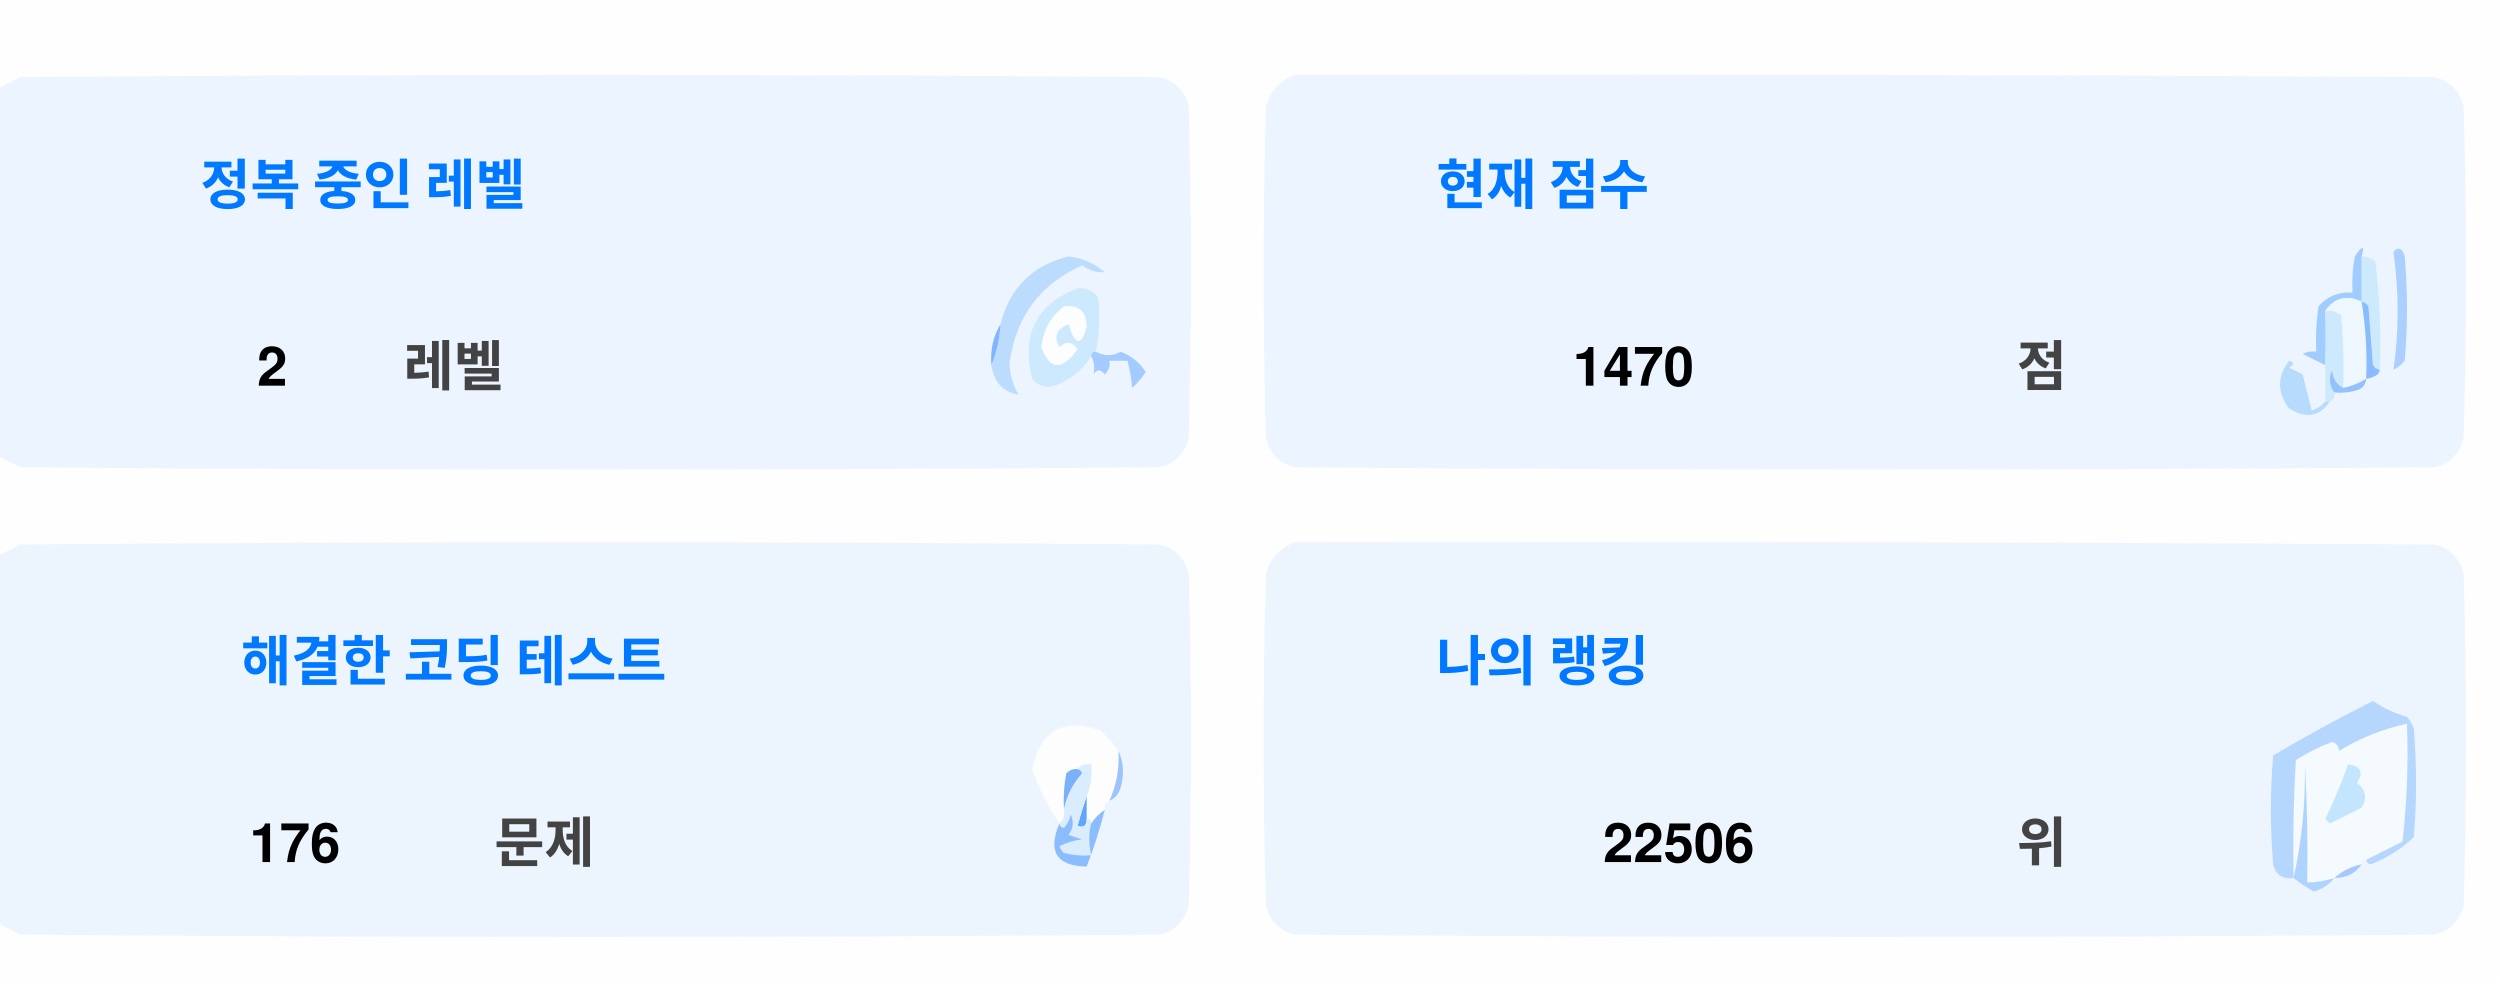
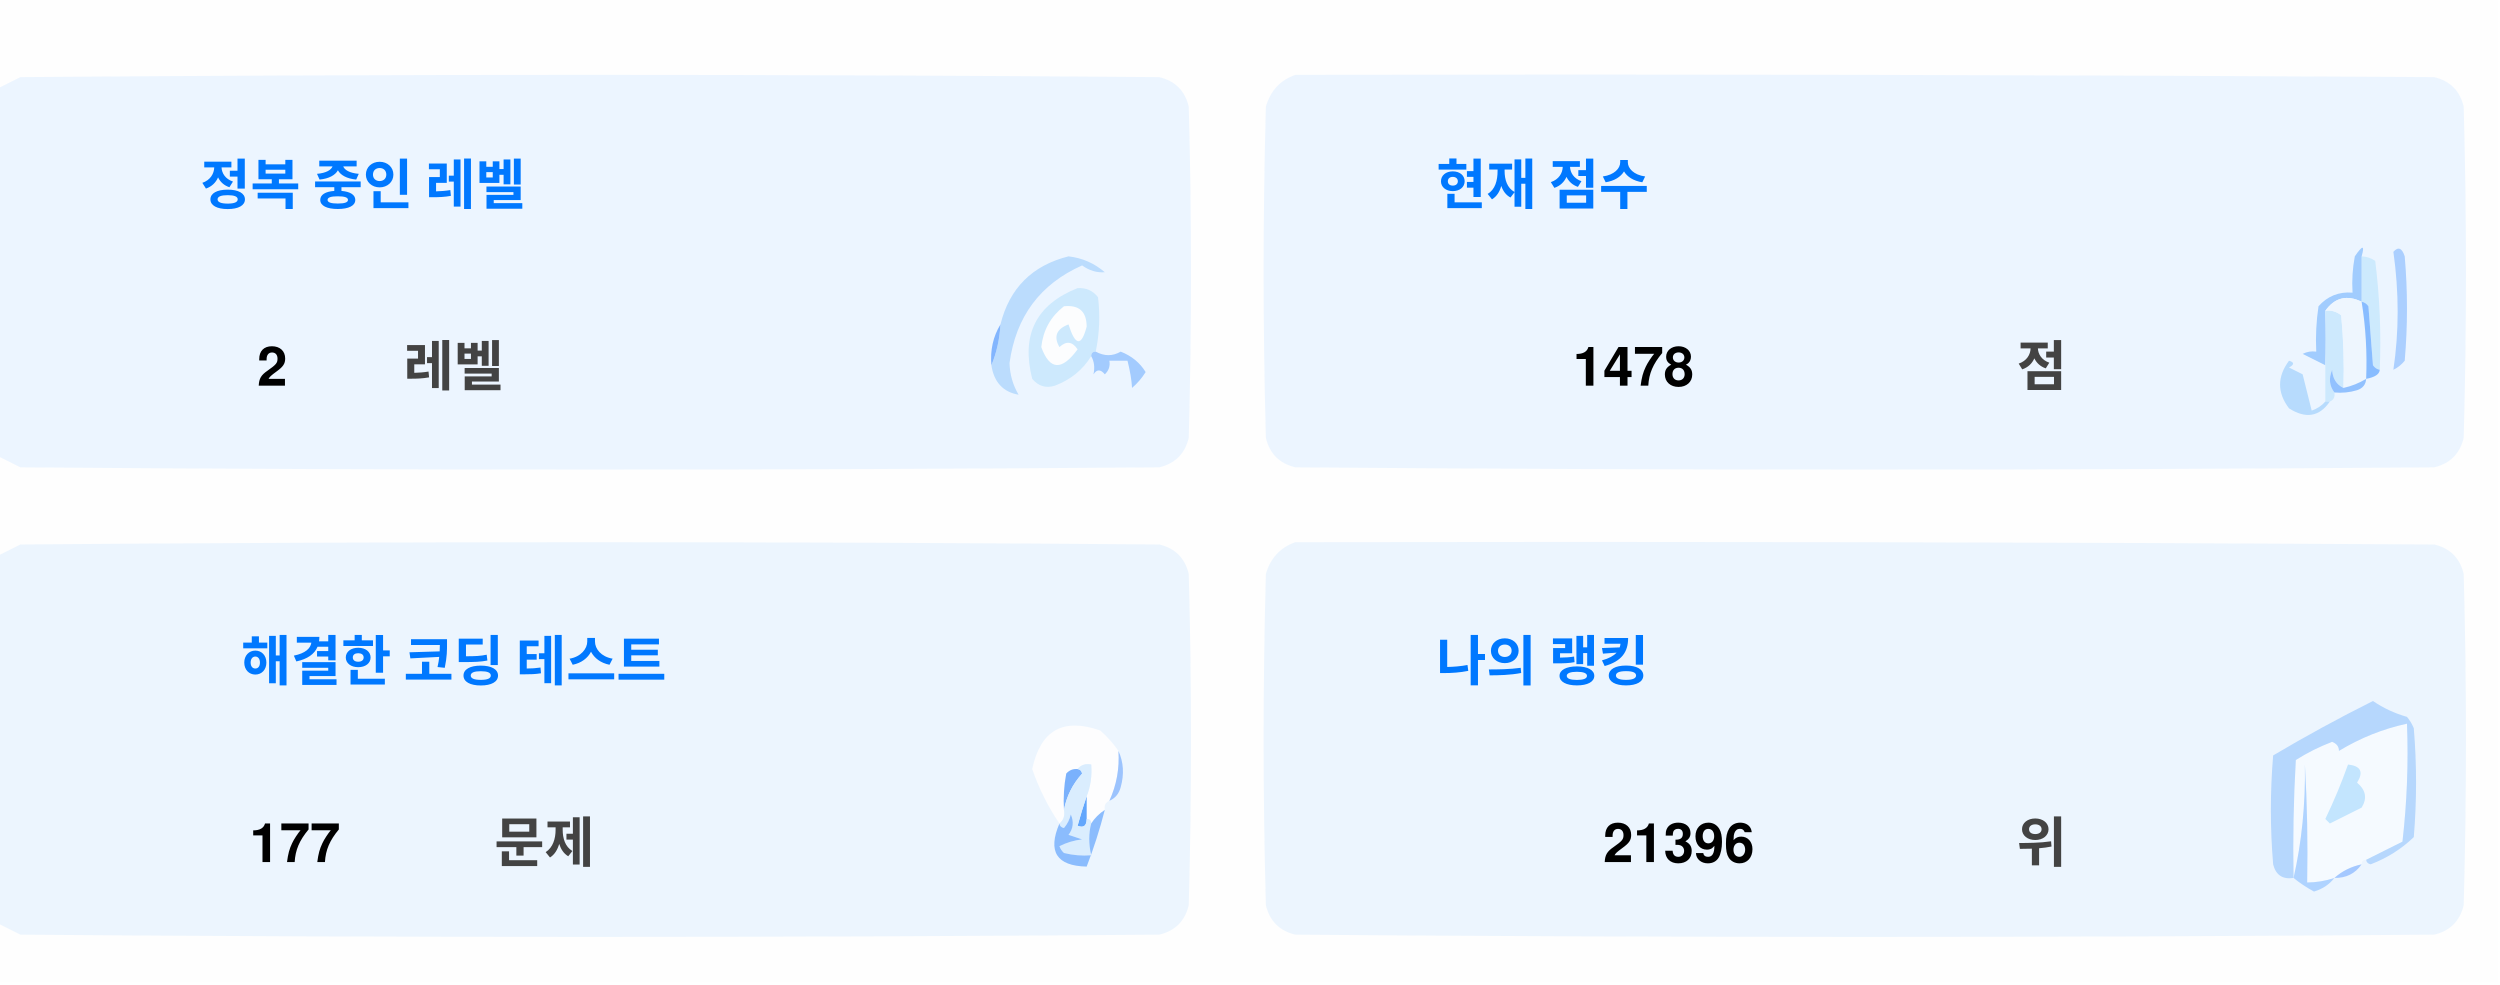
<svg xmlns="http://www.w3.org/2000/svg" version="1.1" width="551px" height="217px" style="shape-rendering:geometricPrecision; text-rendering:geometricPrecision; image-rendering:optimizeQuality; fill-rule:evenodd; clip-rule:evenodd">
  <style>.title {fill: #434343;font-size: 1rem;line-height: 1.5rem;font-weight: bold;font-family: -apple-system, BlinkMacSystemFont, Segoe UI, Helvetica, Arial, sans-serif, Apple Color Emoji, Segoe UI Emoji;}.desc {fill: #434343;font-size: 2.5rem;font-weight: bold;line-height: 1.5rem;font-family: -apple-system, BlinkMacSystemFont, Segoe UI, Helvetica, Arial, sans-serif, Apple Color Emoji, Segoe UI Emoji;}.desc-2 {fill: #434343;font-size: 1rem;font-weight: bold;line-height: 1.5rem;font-family: -apple-system, BlinkMacSystemFont, Segoe UI, Helvetica, Arial, sans-serif, Apple Color Emoji, Segoe UI Emoji;}.text, .desc {animation: twinkling 4s ease-in-out infinite;}@keyframes twinkling {40% { opacity: 1; }50% { opacity: 0.5; }60% { opacity: 1; }70% { opacity: 0.5; }80% { opacity: 1; }}</style>
  <g>
    <path style="opacity:1" fill="#fefefe" d="M -0.5,-0.5 C 183.167,-0.5 366.833,-0.5 550.5,-0.5C 550.5,71.833 550.5,144.167 550.5,216.5C 366.833,216.5 183.167,216.5 -0.5,216.5C -0.5,212.167 -0.5,207.833 -0.5,203.5C 1.14,204.32 2.807,205.153 4.5,206C 88.167,206.667 171.833,206.667 255.5,206C 259,205.167 261.167,203 262,199.5C 262.667,175.167 262.667,150.833 262,126.5C 261.167,123 259,120.833 255.5,120C 171.833,119.333 88.167,119.333 4.5,120C 2.807,120.847 1.14,121.68 -0.5,122.5C -0.5,115.167 -0.5,107.833 -0.5,100.5C 1.14,101.32 2.807,102.153 4.5,103C 88.167,103.667 171.833,103.667 255.5,103C 259,102.167 261.167,100 262,96.5C 262.667,72.167 262.667,47.833 262,23.5C 261.167,20 259,17.833 255.5,17C 171.833,16.333 88.167,16.333 4.5,17C 2.807,17.847 1.14,18.68 -0.5,19.5C -0.5,12.833 -0.5,6.167 -0.5,-0.5 Z" />
  </g>
  <g>
    <path style="opacity:1" fill="#ecf5ff" d="M -0.5,100.5 C -0.5,73.5 -0.5,46.5 -0.5,19.5C 1.14,18.68 2.807,17.847 4.5,17C 88.167,16.333 171.833,16.333 255.5,17C 259,17.833 261.167,20 262,23.5C 262.667,47.833 262.667,72.167 262,96.5C 261.167,100 259,102.167 255.5,103C 171.833,103.667 88.167,103.667 4.5,103C 2.807,102.153 1.14,101.32 -0.5,100.5 Z" />
  </g>
  <g>
    <path style="opacity:1" fill="#ecf5ff" d="M 285.5,16.5 C 369.167,16.333 452.834,16.5 536.5,17C 540,17.833 542.167,20 543,23.5C 543.667,47.833 543.667,72.167 543,96.5C 542.167,100 540,102.167 536.5,103C 452.833,103.667 369.167,103.667 285.5,103C 282,102.167 279.833,100 279,96.5C 278.333,72.167 278.333,47.833 279,23.5C 280.018,19.985 282.185,17.652 285.5,16.5 Z" />
  </g>
  <g>
    <path style="opacity:1" fill="#cdeafd" d="M 520.5,56.5 C 521.583,56.539 522.583,56.873 523.5,57.5C 524.498,65.472 524.831,73.472 524.5,81.5C 523.883,81.389 523.383,81.056 523,80.5C 522.667,76.167 522.333,71.833 522,67.5C 521.617,66.944 521.117,66.611 520.5,66.5C 520.5,63.167 520.5,59.833 520.5,56.5 Z" />
  </g>
  <g>
    <path style="opacity:1" fill="#abcfff" d="M 527.5,55.5 C 528.566,54.308 529.399,54.641 530,56.5C 530.667,64.167 530.667,71.833 530,79.5C 529.311,80.357 528.478,81.023 527.5,81.5C 528.758,73.08 528.758,64.414 527.5,55.5 Z" />
  </g>
  <g>
    <path style="opacity:1" fill="#bbdcfd" d="M 218.5,80.5 C 219.657,77.727 220.324,74.727 220.5,71.5C 222.49,63.51 227.49,58.51 235.5,56.5C 238.528,56.847 241.194,58.014 243.5,60C 241.744,60.141 240.078,59.641 238.5,58.5C 229.247,62.607 223.914,69.773 222.5,80C 222.565,82.526 223.232,84.859 224.5,87C 221.07,86.397 219.07,84.231 218.5,80.5 Z" />
  </g>
  <g>
    <path style="opacity:1" fill="#cde9fd" d="M 241.5,77.5 C 240.833,77.5 240.5,77.833 240.5,78.5C 238.628,81.529 235.961,83.695 232.5,85C 230.536,85.624 228.869,85.124 227.5,83.5C 225.021,73.791 228.354,67.124 237.5,63.5C 239.374,63.39 240.874,64.056 242,65.5C 242.497,69.524 242.331,73.524 241.5,77.5 Z" />
  </g>
  <g>
    <path style="opacity:1" fill="#fcfdfe" d="M 234.5,67.5 C 237.826,67.162 239.493,68.662 239.5,72C 238.334,76.434 237,76.267 235.5,71.5C 232.832,72.515 232.166,74.182 233.5,76.5C 235.017,75.089 236.351,75.256 237.5,77C 234.006,81.771 231.34,81.605 229.5,76.5C 229.904,72.771 231.571,69.771 234.5,67.5 Z" />
  </g>
  <g>
    <path style="opacity:1" fill="#a1ccfe" d="M 520.5,56.5 C 520.5,59.833 520.5,63.167 520.5,66.5C 517.238,64.922 514.572,65.589 512.5,68.5C 512.617,72.81 512.617,76.81 512.5,80.5C 510.86,79.68 509.193,78.847 507.5,78C 508.448,77.517 509.448,77.35 510.5,77.5C 510.335,74.15 510.502,70.817 511,67.5C 512.995,65.253 515.495,64.253 518.5,64.5C 518.336,61.813 518.503,59.146 519,56.5C 520.731,53.969 521.231,53.969 520.5,56.5 Z" />
  </g>
  <g>
    <path style="opacity:1" fill="#cde9fd" d="M 512.5,68.5 C 513.822,68.33 514.989,68.663 516,69.5C 516.499,74.823 516.666,80.156 516.5,85.5C 514.955,84.77 514.122,83.437 514,81.5C 513.22,83.387 513.387,85.054 514.5,86.5C 514.672,87.492 514.338,88.158 513.5,88.5C 513.167,88.5 512.833,88.5 512.5,88.5C 512.5,85.833 512.5,83.167 512.5,80.5C 512.617,76.81 512.617,72.81 512.5,68.5 Z" />
  </g>
  <g>
    <path style="opacity:1" fill="#eef6fe" d="M 520.5,66.5 C 521.407,72.106 521.74,77.773 521.5,83.5C 519.95,84.441 518.284,85.108 516.5,85.5C 516.666,80.156 516.499,74.823 516,69.5C 514.989,68.663 513.822,68.33 512.5,68.5C 514.572,65.589 517.238,64.922 520.5,66.5 Z" />
  </g>
  <g>
    <path style="opacity:1" fill="#88bcff" d="M 520.5,66.5 C 521.117,66.611 521.617,66.944 522,67.5C 522.333,71.833 522.667,76.167 523,80.5C 523.383,81.056 523.883,81.389 524.5,81.5C 524.445,82.469 523.445,83.136 521.5,83.5C 521.74,77.773 521.407,72.106 520.5,66.5 Z" />
  </g>
  <g>
    <path style="opacity:1" fill="#82b5fe" d="M 220.5,71.5 C 220.324,74.727 219.657,77.727 218.5,80.5C 218.215,77.171 218.882,74.171 220.5,71.5 Z" />
  </g>
  <g>
    <path style="opacity:1" fill="#a3cbfe" d="M 240.5,78.5 C 240.5,77.833 240.833,77.5 241.5,77.5C 243.391,78.536 245.224,78.536 247,77.5C 249.391,78.429 251.225,79.929 252.5,82C 251.681,83.319 250.681,84.486 249.5,85.5C 249.409,83.777 249.075,81.777 248.5,79.5C 247.167,79.5 245.833,79.5 244.5,79.5C 244.719,80.675 244.386,81.675 243.5,82.5C 242.575,81.359 241.741,81.359 241,82.5C 241.331,80.981 241.164,79.648 240.5,78.5 Z" />
  </g>
  <g>
    <path style="opacity:1" fill="#b7dbfd" d="M 512.5,88.5 C 512.833,88.5 513.167,88.5 513.5,88.5C 511.199,91.857 508.199,92.357 504.5,90C 501.872,86.535 501.872,83.035 504.5,79.5C 505.696,79.846 505.696,80.346 504.5,81C 505.5,81.5 506.5,82 507.5,82.5C 508.167,85.167 508.833,87.833 509.5,90.5C 510.739,90.058 511.739,89.391 512.5,88.5 Z" />
  </g>
  <g>
    <path style="opacity:1" fill="#92c1fe" d="M 516.5,85.5 C 518.284,85.108 519.95,84.441 521.5,83.5C 521.423,84.75 520.756,85.583 519.5,86C 517.866,86.493 516.199,86.66 514.5,86.5C 513.387,85.054 513.22,83.387 514,81.5C 514.122,83.437 514.955,84.77 516.5,85.5 Z" />
  </g>
  <g>
    <path style="opacity:1" fill="#ecf5fe" d="M -0.5,203.5 C -0.5,176.5 -0.5,149.5 -0.5,122.5C 1.14,121.68 2.807,120.847 4.5,120C 88.167,119.333 171.833,119.333 255.5,120C 259,120.833 261.167,123 262,126.5C 262.667,150.833 262.667,175.167 262,199.5C 261.167,203 259,205.167 255.5,206C 171.833,206.667 88.167,206.667 4.5,206C 2.807,205.153 1.14,204.32 -0.5,203.5 Z" />
  </g>
  <g>
    <path style="opacity:1" fill="#ecf5fe" d="M 285.5,119.5 C 369.167,119.333 452.834,119.5 536.5,120C 540,120.833 542.167,123 543,126.5C 543.667,150.833 543.667,175.167 543,199.5C 542.167,203 540,205.167 536.5,206C 452.833,206.667 369.167,206.667 285.5,206C 282,205.167 279.833,203 279,199.5C 278.333,175.167 278.333,150.833 279,126.5C 280.018,122.985 282.185,120.652 285.5,119.5 Z" />
  </g>
  <g>
    <path style="opacity:1" fill="#fdfdfe" d="M 246.5,165.5 C 246.758,169.367 246.092,173.034 244.5,176.5C 243.662,176.842 243.328,177.508 243.5,178.5C 242.272,179.306 241.272,180.306 240.5,181.5C 240.5,180.833 240.167,180.5 239.5,180.5C 239.5,178.833 239.5,177.167 239.5,175.5C 240.369,173.283 240.702,170.95 240.5,168.5C 239.209,168.263 238.209,168.596 237.5,169.5C 236.504,169.414 235.671,169.748 235,170.5C 234.503,173.146 234.336,175.813 234.5,178.5C 234.737,179.791 234.404,180.791 233.5,181.5C 230.986,177.806 228.986,173.806 227.5,169.5C 229.309,160.957 234.309,158.124 242.5,161C 244.07,162.397 245.404,163.897 246.5,165.5 Z" />
  </g>
  <g>
    <path style="opacity:1" fill="#f5faff" d="M 521.5,189.5 C 520.833,189.5 520.5,189.833 520.5,190.5C 518.181,190.992 516.181,191.992 514.5,193.5C 512.565,194.15 510.565,194.483 508.5,194.5C 508.666,185.827 508.5,177.16 508,168.5C 508.141,177.227 507.308,185.56 505.5,193.5C 505.334,184.827 505.5,176.16 506,167.5C 508.527,165.903 511.194,164.57 514,163.5C 515.011,163.892 515.511,164.559 515.5,165.5C 520.21,162.641 525.21,160.641 530.5,159.5C 530.831,168.192 530.498,176.859 529.5,185.5C 526.807,186.847 524.14,188.18 521.5,189.5 Z" />
  </g>
  <g>
    <path style="opacity:1" fill="#b6d7fd" d="M 521.5,189.5 C 524.14,188.18 526.807,186.847 529.5,185.5C 530.498,176.859 530.831,168.192 530.5,159.5C 525.21,160.641 520.21,162.641 515.5,165.5C 515.511,164.559 515.011,163.892 514,163.5C 511.194,164.57 508.527,165.903 506,167.5C 505.5,176.16 505.334,184.827 505.5,193.5C 503.089,193.863 501.589,192.863 501,190.5C 500.333,182.5 500.333,174.5 501,166.5C 508.173,162.246 515.507,158.246 523,154.5C 525.304,156.068 527.804,157.235 530.5,158C 531.126,158.75 531.626,159.584 532,160.5C 532.667,168.5 532.667,176.5 532,184.5C 529.292,187.111 526.125,189.111 522.5,190.5C 521.893,190.376 521.56,190.043 521.5,189.5 Z" />
  </g>
  <g>
    <path style="opacity:1" fill="#c3e5fe" d="M 517.5,168.5 C 520.317,168.801 520.984,170.134 519.5,172.5C 521.439,174.122 521.772,175.956 520.5,178C 518.167,179.167 515.833,180.333 513.5,181.5C 513.167,181.167 512.833,180.833 512.5,180.5C 514.414,176.515 516.081,172.515 517.5,168.5 Z" />
  </g>
  <g>
    <path style="opacity:1" fill="#7ab1fc" d="M 237.5,169.5 C 238.043,169.56 238.376,169.893 238.5,170.5C 236.395,172.836 235.062,175.503 234.5,178.5C 234.336,175.813 234.503,173.146 235,170.5C 235.671,169.748 236.504,169.414 237.5,169.5 Z" />
  </g>
  <g>
    <path style="opacity:1" fill="#afd3ff" d="M 514.5,193.5 C 513.378,194.947 511.878,195.947 510,196.5C 508.348,195.601 506.848,194.601 505.5,193.5C 507.308,185.56 508.141,177.227 508,168.5C 508.5,177.16 508.666,185.827 508.5,194.5C 510.565,194.483 512.565,194.15 514.5,193.5 Z" />
  </g>
  <g>
    <path style="opacity:1" fill="#9cc3fd" d="M 246.5,165.5 C 247.634,167.966 247.801,170.633 247,173.5C 246.623,174.942 245.79,175.942 244.5,176.5C 246.092,173.034 246.758,169.367 246.5,165.5 Z" />
  </g>
  <g>
    <path style="opacity:1" fill="#62a6fc" d="M 239.5,175.5 C 239.5,177.167 239.5,178.833 239.5,180.5C 239.483,182.028 238.816,182.528 237.5,182C 238.117,179.723 238.784,177.556 239.5,175.5 Z" />
  </g>
  <g>
    <path style="opacity:1" fill="#daedfe" d="M 237.5,169.5 C 238.209,168.596 239.209,168.263 240.5,168.5C 240.702,170.95 240.369,173.283 239.5,175.5C 238.784,177.556 238.117,179.723 237.5,182C 238.816,182.528 239.483,182.028 239.5,180.5C 240.167,180.5 240.5,180.833 240.5,181.5C 239.918,183.669 239.918,186.002 240.5,188.5C 238.473,188.662 236.473,188.495 234.5,188C 234.043,187.586 233.709,187.086 233.5,186.5C 235.078,185.702 236.744,185.202 238.5,185C 237.5,184.667 236.5,184.333 235.5,184C 236.554,182.612 236.72,181.112 236,179.5C 235.751,180.624 235.251,181.624 234.5,182.5C 233.893,182.376 233.56,182.043 233.5,181.5C 234.404,180.791 234.737,179.791 234.5,178.5C 235.062,175.503 236.395,172.836 238.5,170.5C 238.376,169.893 238.043,169.56 237.5,169.5 Z" />
  </g>
  <g>
    <path style="opacity:1" fill="#8bbcfd" d="M 243.5,178.5 C 242.395,182.803 241.062,186.969 239.5,191C 232.857,190.847 230.857,187.68 233.5,181.5C 233.56,182.043 233.893,182.376 234.5,182.5C 235.251,181.624 235.751,180.624 236,179.5C 236.72,181.112 236.554,182.612 235.5,184C 236.5,184.333 237.5,184.667 238.5,185C 236.744,185.202 235.078,185.702 233.5,186.5C 233.709,187.086 234.043,187.586 234.5,188C 236.473,188.495 238.473,188.662 240.5,188.5C 239.918,186.002 239.918,183.669 240.5,181.5C 241.272,180.306 242.272,179.306 243.5,178.5 Z" />
  </g>
  <g>
    <path style="opacity:1" fill="#a4c8ff" d="M 520.5,190.5 C 519.089,192.539 517.089,193.539 514.5,193.5C 516.181,191.992 518.181,190.992 520.5,190.5 Z" />
  </g>
  <text text-anchor="middle" x="80" y="45" class="title" style="fill:#0078ff;" stroke="#none" stroke-width="1">정복 중인 레벨</text>
  <text text-anchor="middle" x="60" y="85" class="desc" style="fill:#000000;" stroke="#none" stroke-width="1">2</text>
  <text text-anchor="middle" x="100" y="85" class="desc-2" style="fill:#434343;" stroke="#none" stroke-width="1">레벨</text>
  <text text-anchor="middle" x="340" y="45" class="title" style="fill:#0078ff;" stroke="#none" stroke-width="1">현재 점수</text>
-   <text text-anchor="middle" x="360" y="85" class="desc" style="fill:#000000;" stroke="#none" stroke-width="1">1470</text>
+   <text text-anchor="middle" x="360" y="85" class="desc" style="fill:#000000;" stroke="#none" stroke-width="1">1478</text>
  <text text-anchor="middle" x="450" y="85" class="desc-2" style="fill:#434343;" stroke="#none" stroke-width="1">점</text>
  <text text-anchor="middle" x="100" y="150" class="title" style="fill:#0078ff;" stroke="#none" stroke-width="1">해결한 코딩 테스트</text>
-   <text text-anchor="middle" x="65" y="190" class="desc" style="fill:#000000;" stroke="#none" stroke-width="1">176</text>
+   <text text-anchor="middle" x="65" y="190" class="desc" style="fill:#000000;" stroke="#none" stroke-width="1">177</text>
  <text text-anchor="middle" x="120" y="190" class="desc-2" style="fill:#434343;" stroke="#none" stroke-width="1">문제</text>
  <text text-anchor="middle" x="340" y="150" class="title" style="fill:#0078ff;" stroke="#none" stroke-width="1">나의 랭킹</text>
-   <text text-anchor="middle" x="370" y="190" class="desc" style="fill:#000000;" stroke="#none" stroke-width="1">22506</text>
+   <text text-anchor="middle" x="370" y="190" class="desc" style="fill:#000000;" stroke="#none" stroke-width="1">21396</text>
  <text text-anchor="middle" x="450" y="190" class="desc-2" style="fill:#434343;" stroke="#none" stroke-width="1">위</text>
</svg>
